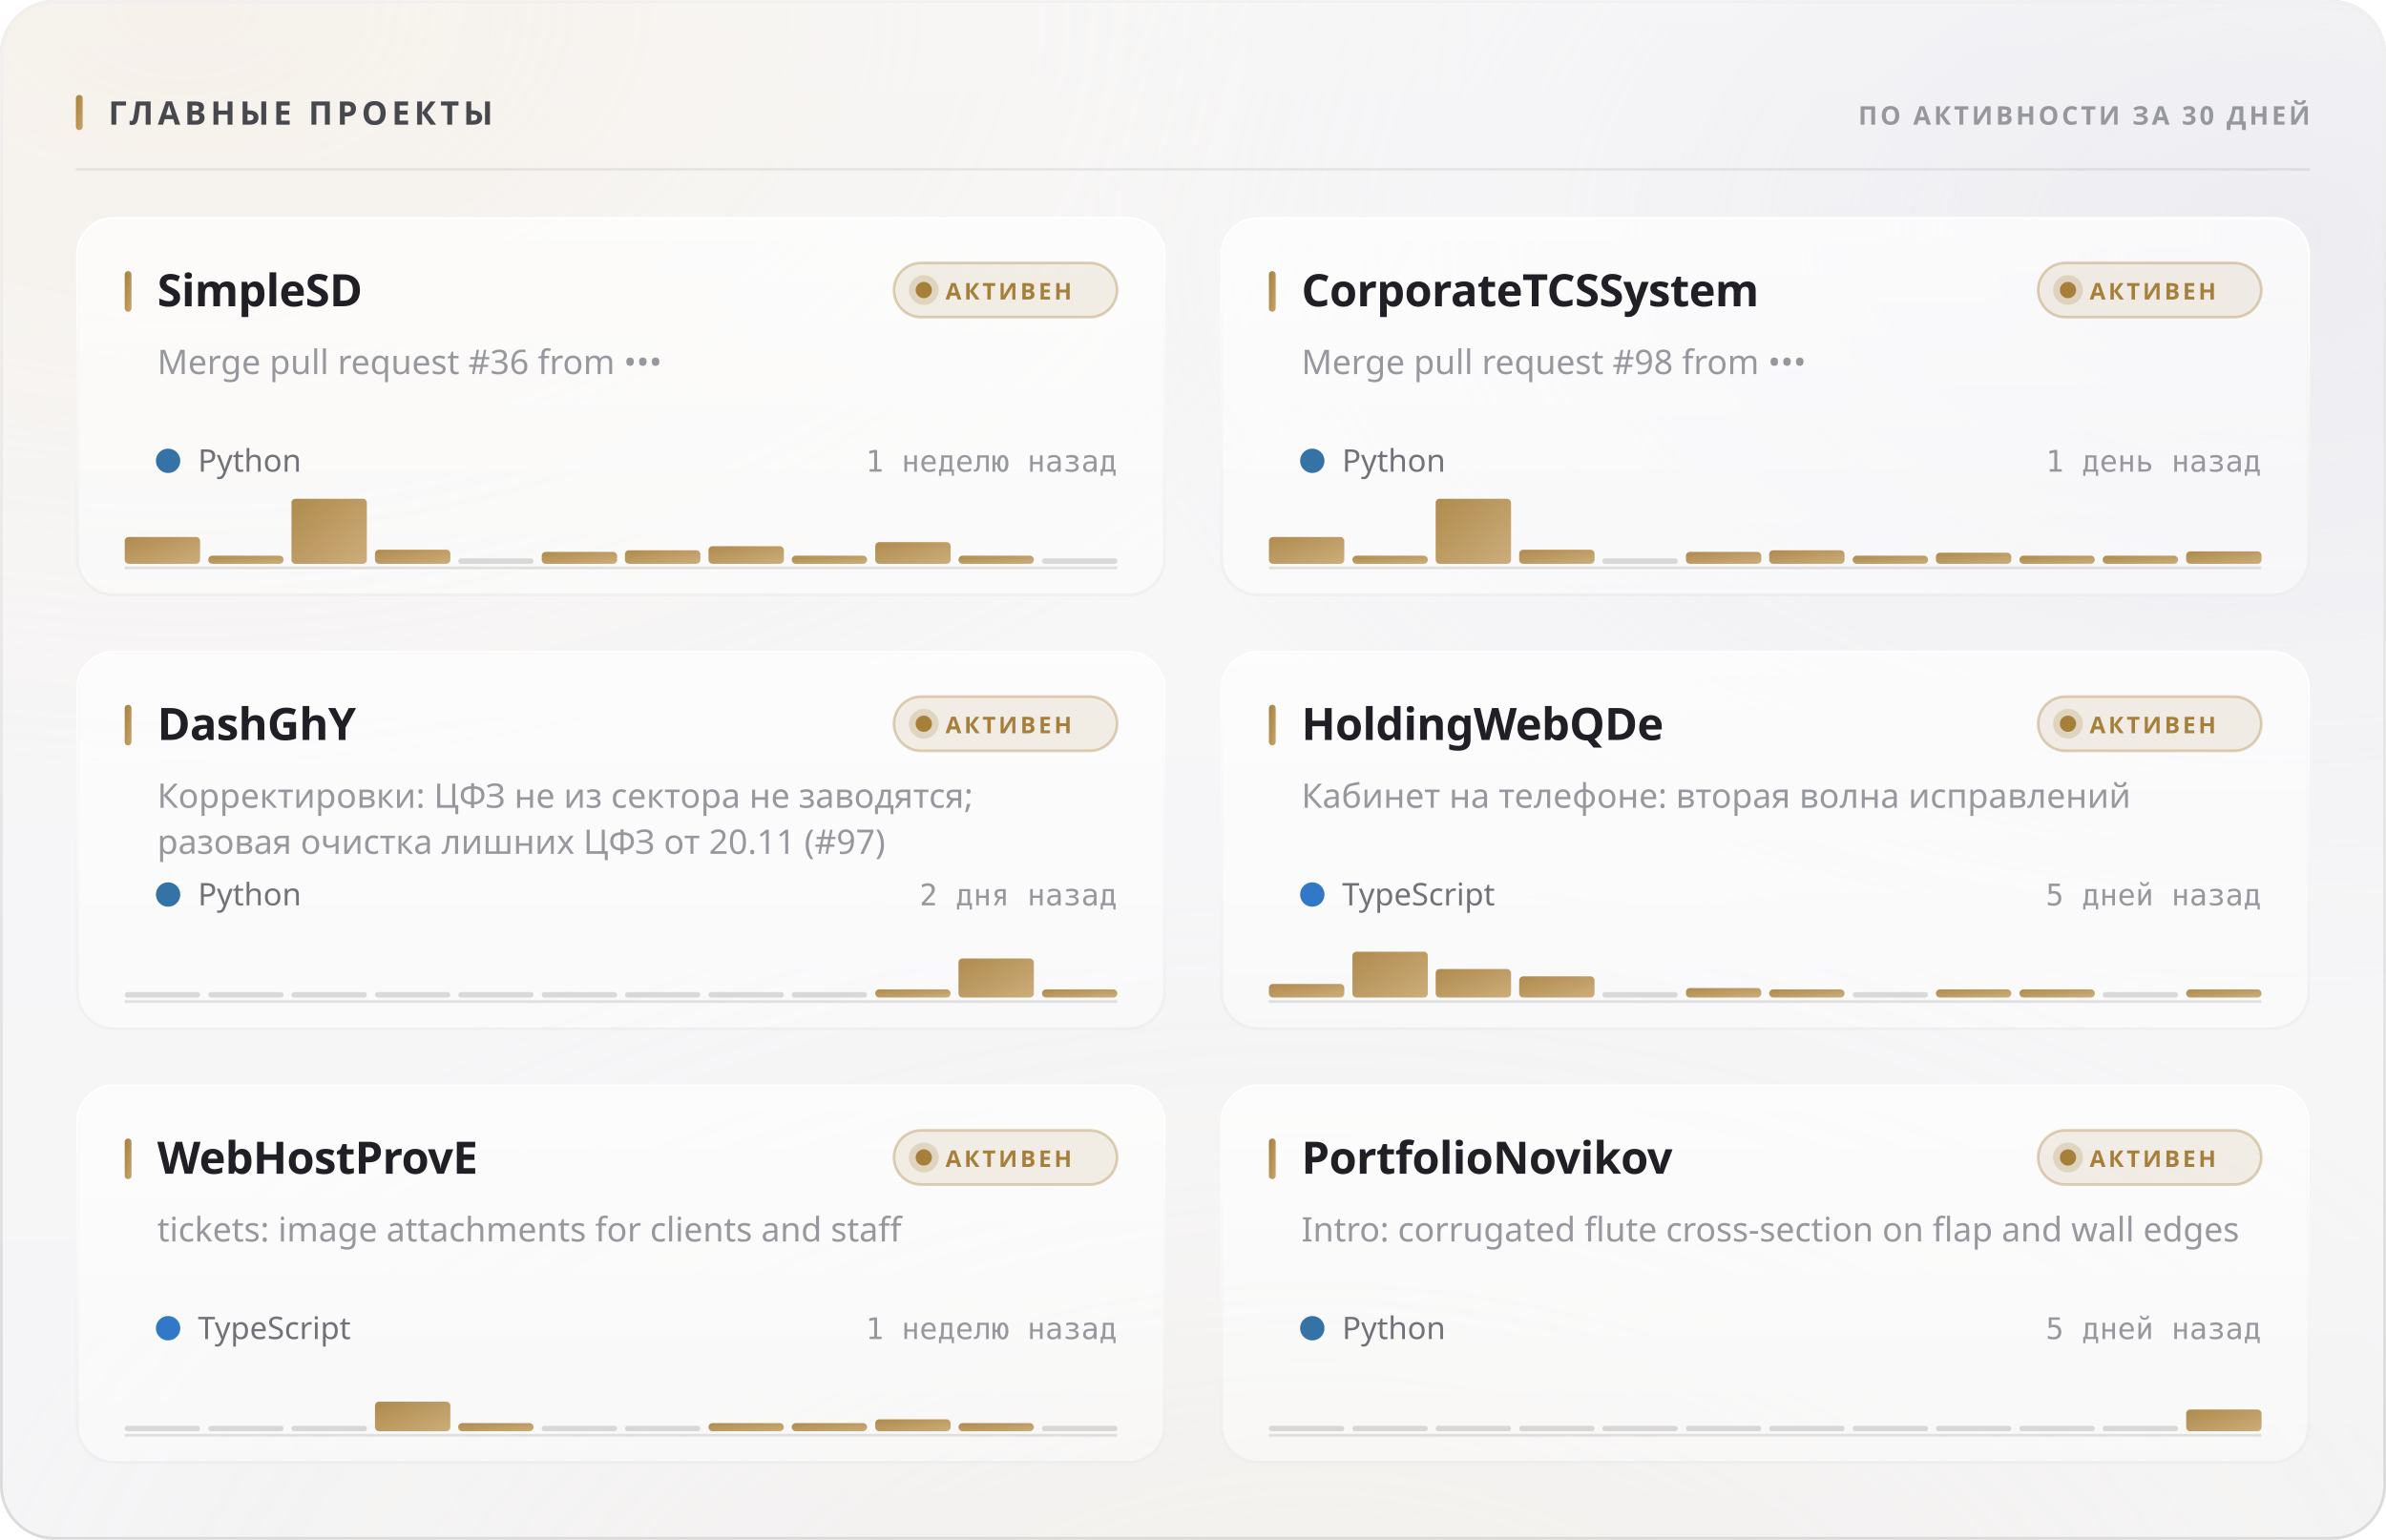
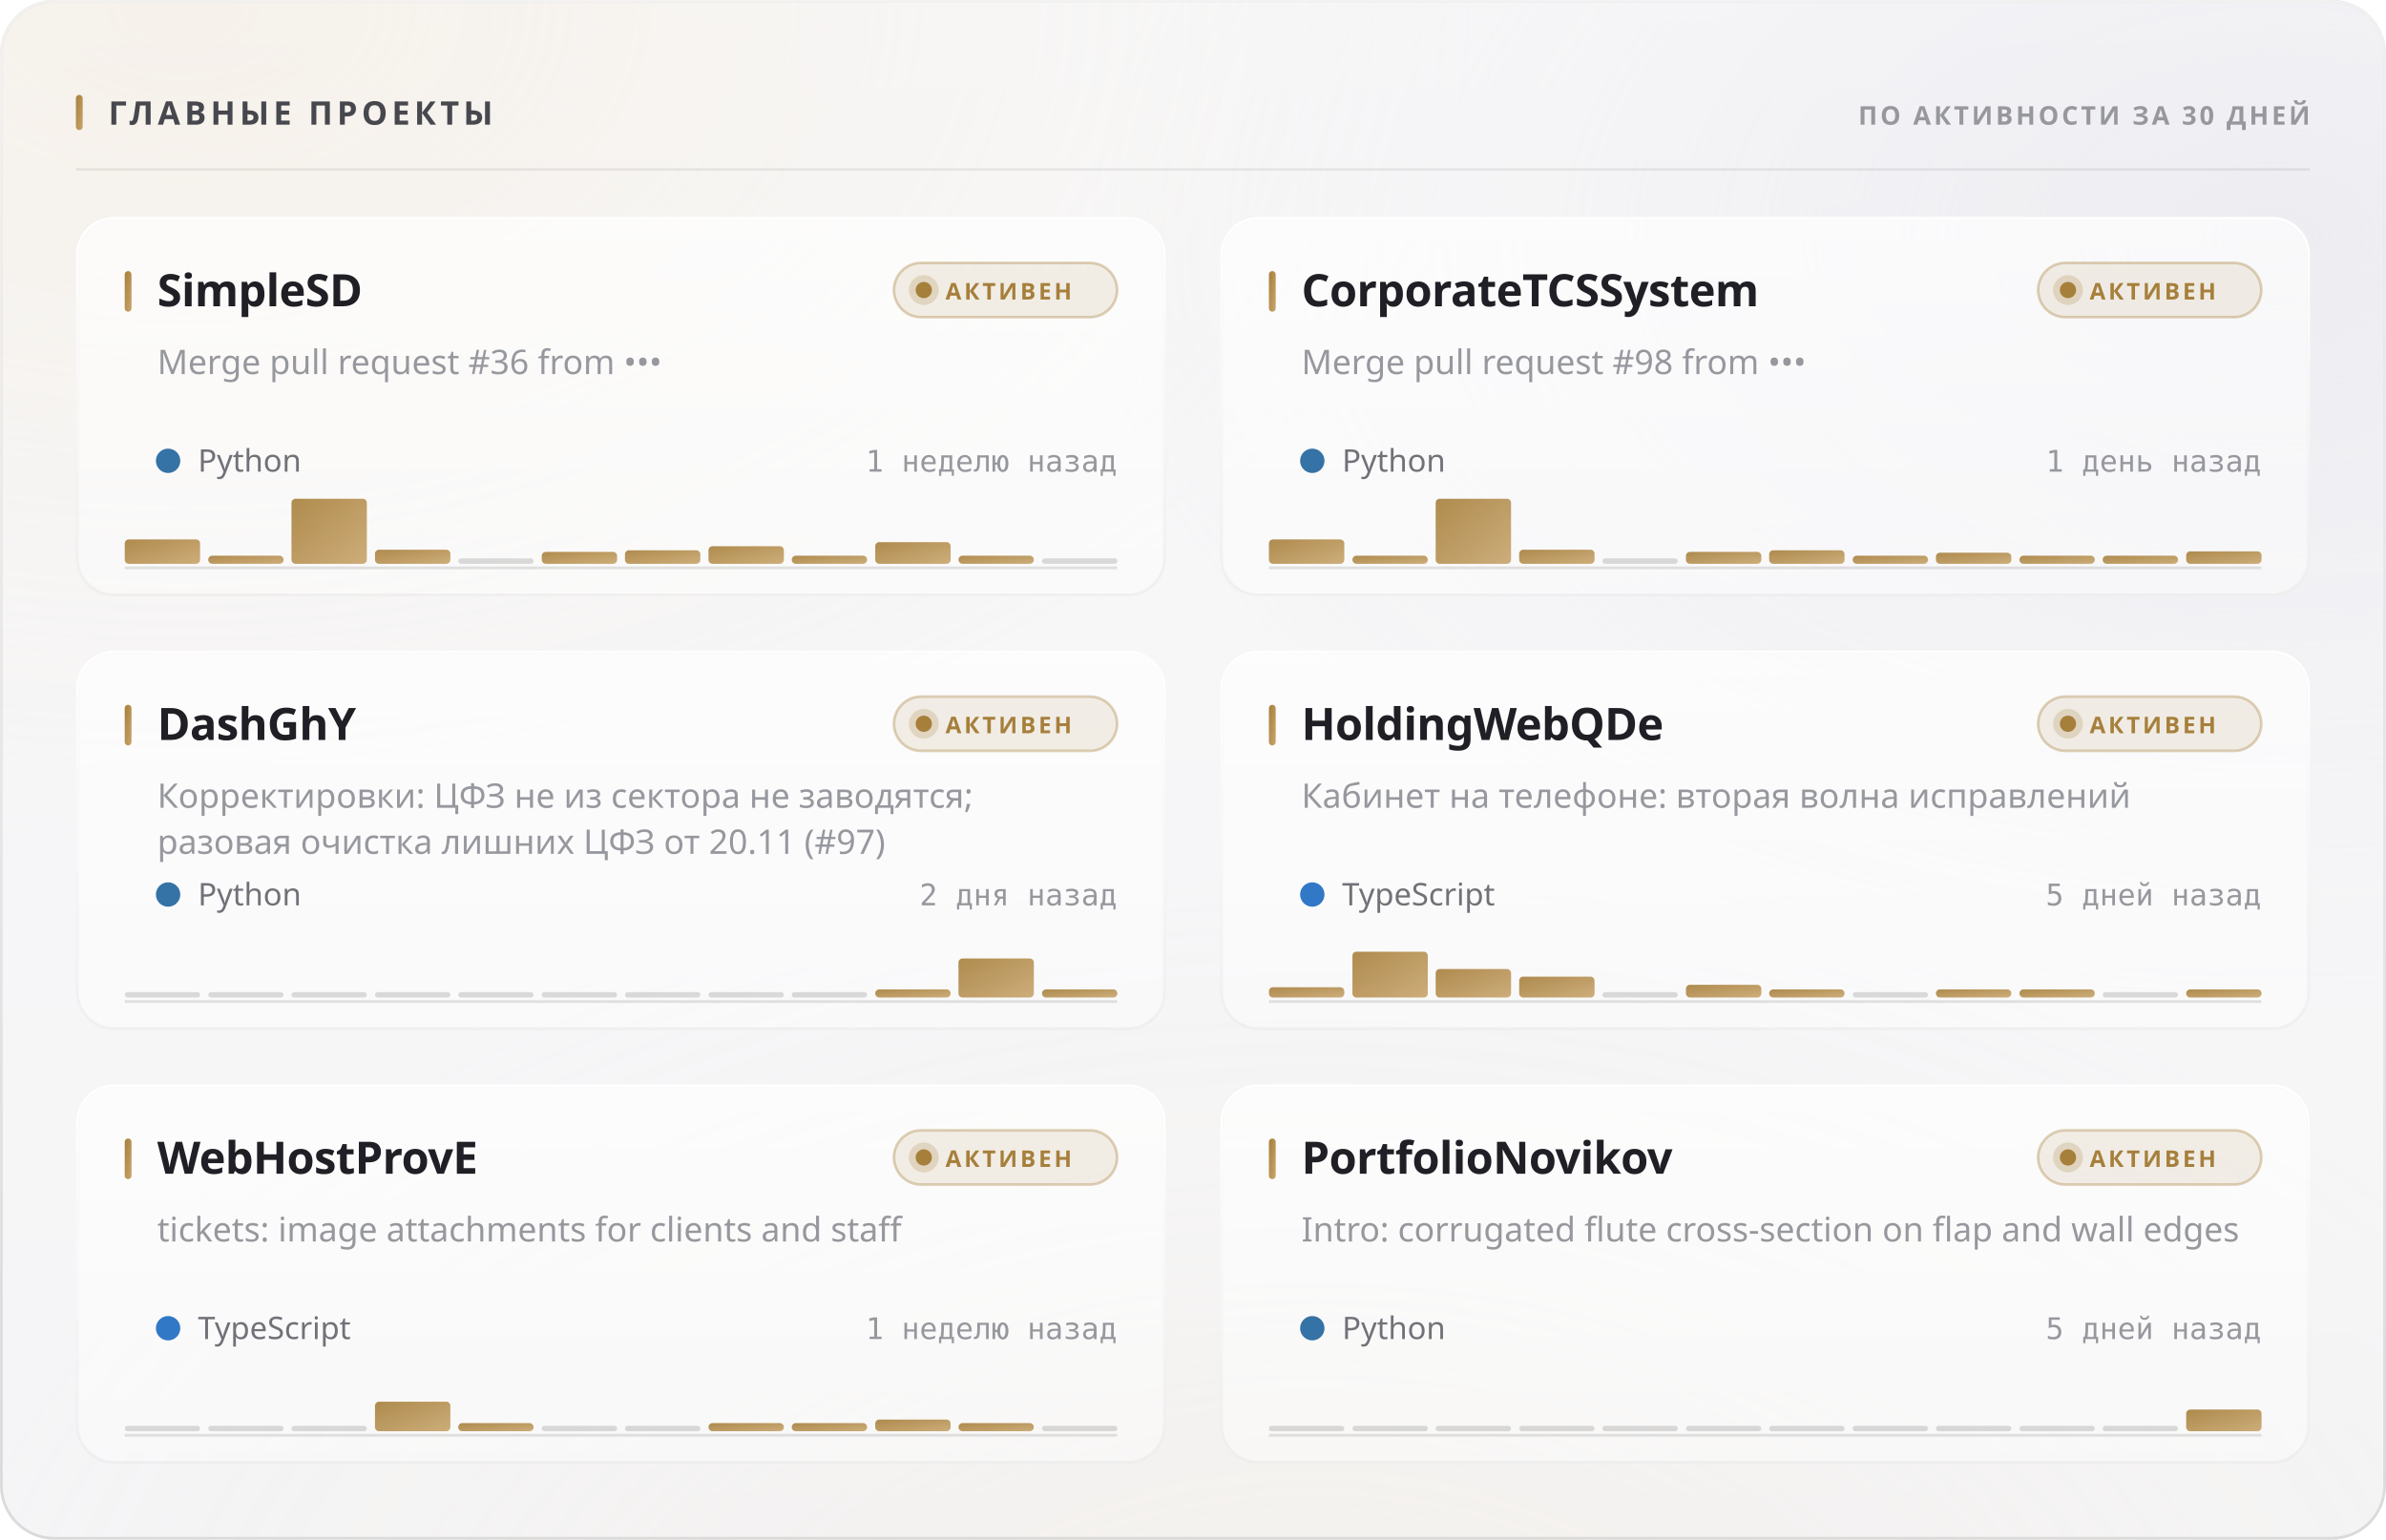
<svg xmlns="http://www.w3.org/2000/svg" width="880" height="568" viewBox="0 0 880 568" role="img">
  <style>
  text { font-family: -apple-system, BlinkMacSystemFont, 'Segoe UI', 'Noto Sans', Helvetica, Arial, sans-serif; }
  .mono { font-family: ui-monospace, 'SF Mono', 'Cascadia Mono', 'DejaVu Sans Mono', Menlo, Consolas, monospace; font-variant-numeric: tabular-nums; }
  .caps { letter-spacing: .1em; text-transform: uppercase; }

  @keyframes sheen  { from { transform: translateX(-120%); } to { transform: translateX(260%); } }
  @keyframes rise   { from { opacity: 0; transform: translateY(6px); } to { opacity: 1; transform: none; } }
  @keyframes slide  { from { opacity: 0; transform: translateX(-8px); } to { opacity: 1; transform: none; } }
  @keyframes grow   { from { transform: scaleY(0); } to { transform: scaleY(1); } }
  @keyframes widen  { from { transform: scaleX(0); } to { transform: scaleX(1); } }
  @keyframes draw   { from { stroke-dashoffset: 200; } to { stroke-dashoffset: 0; } }

  .sheen { animation: sheen 5.5s cubic-bezier(.45,0,.2,1) infinite; }
  .rise  { animation: rise .5s cubic-bezier(.16,1,.3,1) both; }
  .slide { animation: slide .42s cubic-bezier(.16,1,.3,1) both; }
  .bar   { transform-box: fill-box; transform-origin: 50% 100%;
           animation: grow .62s cubic-bezier(.16,1,.3,1) both; }
  .fill  { transform-box: fill-box; transform-origin: 0% 50%;
           animation: widen .8s cubic-bezier(.16,1,.3,1) both; }
  /* The hidden start state lives in the keyframes, never in the static rule.
     A renderer that ignores CSS animations then falls back to the FINISHED
     state — a drawn line, visible text — instead of an empty panel. */
  .spark { stroke-dasharray: 200;
           animation: draw 1.1s cubic-bezier(.16,1,.3,1) both; }

  @media (prefers-reduced-motion: reduce) {
    .sheen { animation: none; opacity: 0; }
    .rise, .slide, .bar, .fill, .spark { animation: none; opacity: 1; transform: none;
                                         stroke-dashoffset: 0; }
  }</style>
  <defs>
    <filter id="grain5" x="0" y="0" width="100%" height="100%">
      <feTurbulence type="fractalNoise" baseFrequency="0.85" numOctaves="3" stitchTiles="stitch" />
      <feColorMatrix type="saturate" values="0" />
    </filter>
    <linearGradient id="accent1" x1="0" y1="0" x2="1" y2="1">
      <stop offset="0%" stop-color="#a67f3b" />
      <stop offset="100%" stop-color="#c8a56c" />
    </linearGradient>
    <radialGradient id="aurora6" cx="0.08" cy="0" r="0.55">
      <stop offset="0%" stop-color="#e7c99a" stop-opacity="0.28" />
      <stop offset="55%" stop-color="#e7c99a" stop-opacity="0.098" />
      <stop offset="100%" stop-color="#e7c99a" stop-opacity="0" />
    </radialGradient>
    <radialGradient id="aurora7" cx="0.95" cy="0.15" r="0.5">
      <stop offset="0%" stop-color="#ccccdb" stop-opacity="0.45" />
      <stop offset="55%" stop-color="#ccccdb" stop-opacity="0.158" />
      <stop offset="100%" stop-color="#ccccdb" stop-opacity="0" />
    </radialGradient>
    <radialGradient id="aurora8" cx="0.55" cy="1.15" r="0.6">
      <stop offset="0%" stop-color="#ead4b3" stop-opacity="0.2" />
      <stop offset="55%" stop-color="#ead4b3" stop-opacity="0.07" />
      <stop offset="100%" stop-color="#ead4b3" stop-opacity="0" />
    </radialGradient>
    <linearGradient id="glass2" x1="0" y1="0" x2="0" y2="1">
      <stop offset="0%" stop-color="#ffffff" stop-opacity="0.42" />
      <stop offset="100%" stop-color="#ffffff" stop-opacity="0.16" />
    </linearGradient>
    <linearGradient id="rim3" x1="0" y1="0" x2="0" y2="1">
      <stop offset="0%" stop-color="#ffffff" stop-opacity="0.7" />
      <stop offset="100%" stop-color="#ffffff" stop-opacity="0.15" />
    </linearGradient>
    <linearGradient id="spec4" x1="0" y1="0" x2="1" y2="0">
      <stop offset="0%" stop-color="#ffffff" stop-opacity="0" />
      <stop offset="35%" stop-color="#ffffff" stop-opacity="0.72" />
      <stop offset="70%" stop-color="#ffffff" stop-opacity="0.252" />
      <stop offset="100%" stop-color="#ffffff" stop-opacity="0" />
    </linearGradient>
    <linearGradient id="cardglass9" x1="0" y1="0" x2="0" y2="1">
      <stop offset="0%" stop-color="#ffffff" stop-opacity="0.7" />
      <stop offset="100%" stop-color="#ffffff" stop-opacity="0.4" />
    </linearGradient>
    <linearGradient id="cardrim10" x1="0" y1="0" x2="0" y2="1">
      <stop offset="0%" stop-color="#ffffff" stop-opacity="1" />
      <stop offset="100%" stop-color="#ffffff" stop-opacity="0.3" />
    </linearGradient>
    <linearGradient id="cardspec11" x1="0" y1="0" x2="1" y2="0">
      <stop offset="0%" stop-color="#ffffff" stop-opacity="0" />
      <stop offset="35%" stop-color="#ffffff" stop-opacity="0.9" />
      <stop offset="70%" stop-color="#ffffff" stop-opacity="0.315" />
      <stop offset="100%" stop-color="#ffffff" stop-opacity="0" />
    </linearGradient>
    <linearGradient id="cardglass12" x1="0" y1="0" x2="0" y2="1">
      <stop offset="0%" stop-color="#ffffff" stop-opacity="0.7" />
      <stop offset="100%" stop-color="#ffffff" stop-opacity="0.4" />
    </linearGradient>
    <linearGradient id="cardrim13" x1="0" y1="0" x2="0" y2="1">
      <stop offset="0%" stop-color="#ffffff" stop-opacity="1" />
      <stop offset="100%" stop-color="#ffffff" stop-opacity="0.3" />
    </linearGradient>
    <linearGradient id="cardspec14" x1="0" y1="0" x2="1" y2="0">
      <stop offset="0%" stop-color="#ffffff" stop-opacity="0" />
      <stop offset="35%" stop-color="#ffffff" stop-opacity="0.9" />
      <stop offset="70%" stop-color="#ffffff" stop-opacity="0.315" />
      <stop offset="100%" stop-color="#ffffff" stop-opacity="0" />
    </linearGradient>
    <linearGradient id="cardglass15" x1="0" y1="0" x2="0" y2="1">
      <stop offset="0%" stop-color="#ffffff" stop-opacity="0.7" />
      <stop offset="100%" stop-color="#ffffff" stop-opacity="0.4" />
    </linearGradient>
    <linearGradient id="cardrim16" x1="0" y1="0" x2="0" y2="1">
      <stop offset="0%" stop-color="#ffffff" stop-opacity="1" />
      <stop offset="100%" stop-color="#ffffff" stop-opacity="0.3" />
    </linearGradient>
    <linearGradient id="cardspec17" x1="0" y1="0" x2="1" y2="0">
      <stop offset="0%" stop-color="#ffffff" stop-opacity="0" />
      <stop offset="35%" stop-color="#ffffff" stop-opacity="0.9" />
      <stop offset="70%" stop-color="#ffffff" stop-opacity="0.315" />
      <stop offset="100%" stop-color="#ffffff" stop-opacity="0" />
    </linearGradient>
    <linearGradient id="cardglass18" x1="0" y1="0" x2="0" y2="1">
      <stop offset="0%" stop-color="#ffffff" stop-opacity="0.7" />
      <stop offset="100%" stop-color="#ffffff" stop-opacity="0.4" />
    </linearGradient>
    <linearGradient id="cardrim19" x1="0" y1="0" x2="0" y2="1">
      <stop offset="0%" stop-color="#ffffff" stop-opacity="1" />
      <stop offset="100%" stop-color="#ffffff" stop-opacity="0.3" />
    </linearGradient>
    <linearGradient id="cardspec20" x1="0" y1="0" x2="1" y2="0">
      <stop offset="0%" stop-color="#ffffff" stop-opacity="0" />
      <stop offset="35%" stop-color="#ffffff" stop-opacity="0.9" />
      <stop offset="70%" stop-color="#ffffff" stop-opacity="0.315" />
      <stop offset="100%" stop-color="#ffffff" stop-opacity="0" />
    </linearGradient>
    <linearGradient id="cardglass21" x1="0" y1="0" x2="0" y2="1">
      <stop offset="0%" stop-color="#ffffff" stop-opacity="0.7" />
      <stop offset="100%" stop-color="#ffffff" stop-opacity="0.4" />
    </linearGradient>
    <linearGradient id="cardrim22" x1="0" y1="0" x2="0" y2="1">
      <stop offset="0%" stop-color="#ffffff" stop-opacity="1" />
      <stop offset="100%" stop-color="#ffffff" stop-opacity="0.3" />
    </linearGradient>
    <linearGradient id="cardspec23" x1="0" y1="0" x2="1" y2="0">
      <stop offset="0%" stop-color="#ffffff" stop-opacity="0" />
      <stop offset="35%" stop-color="#ffffff" stop-opacity="0.9" />
      <stop offset="70%" stop-color="#ffffff" stop-opacity="0.315" />
      <stop offset="100%" stop-color="#ffffff" stop-opacity="0" />
    </linearGradient>
    <linearGradient id="cardglass24" x1="0" y1="0" x2="0" y2="1">
      <stop offset="0%" stop-color="#ffffff" stop-opacity="0.7" />
      <stop offset="100%" stop-color="#ffffff" stop-opacity="0.4" />
    </linearGradient>
    <linearGradient id="cardrim25" x1="0" y1="0" x2="0" y2="1">
      <stop offset="0%" stop-color="#ffffff" stop-opacity="1" />
      <stop offset="100%" stop-color="#ffffff" stop-opacity="0.3" />
    </linearGradient>
    <linearGradient id="cardspec26" x1="0" y1="0" x2="1" y2="0">
      <stop offset="0%" stop-color="#ffffff" stop-opacity="0" />
      <stop offset="35%" stop-color="#ffffff" stop-opacity="0.9" />
      <stop offset="70%" stop-color="#ffffff" stop-opacity="0.315" />
      <stop offset="100%" stop-color="#ffffff" stop-opacity="0" />
    </linearGradient>
  </defs>
  <rect width="880" height="568" rx="20" fill="#f3f3f5" />
  <rect width="880" height="568" rx="20" fill="url(#aurora6)" />
  <rect width="880" height="568" rx="20" fill="url(#aurora7)" />
  <rect width="880" height="568" rx="20" fill="url(#aurora8)" />
  <rect width="880" height="568" rx="20" fill="url(#glass2)" />
  <rect width="880" height="568" rx="20" filter="url(#grain5)" opacity="0.06" style="mix-blend-mode:overlay" />
  <rect x=".5" y=".5" width="879" height="567" rx="19.5" fill="none" stroke="rgba(10,10,12,0.14)" />
  <rect x=".5" y=".5" width="879" height="567" rx="19.5" fill="none" stroke="url(#rim3)" />
  <path d="M20 1 H860" stroke="url(#spec4)" stroke-width="1.2" fill="none" />
  <rect x="28" y="35" width="2.5" height="13" rx="1.25" fill="url(#accent1)" />
  <text x="40" y="46" font-size="12" font-weight="700" fill="#47474e" letter-spacing="0.13em">ГЛАВНЫЕ ПРОЕКТЫ</text>
  <text x="852" y="46" font-size="9.5" font-weight="600" fill="#97989e" text-anchor="end" letter-spacing="0.11em">ПО АКТИВНОСТИ ЗА 30 ДНЕЙ</text>
  <path d="M28 62.5 H852" stroke="rgba(10,10,12,0.07)" stroke-width="1" />
  <g class="rise" opacity="1" style="">
    <rect x="28" y="80" width="402" height="140" rx="14" fill="url(#cardglass9)" />
    <rect x="28" y="80" width="402" height="140" rx="14" filter="url(#grain5)" opacity="0.048" style="mix-blend-mode:overlay" />
    <rect x="28.5" y="80.5" width="401" height="139" rx="13.5" fill="none" stroke="rgba(10,10,12,0.07)" />
    <rect x="28.5" y="80.5" width="401" height="139" rx="13.5" fill="none" stroke="url(#cardrim10)" />
    <path d="M42 81 H416" stroke="url(#cardspec11)" stroke-width="1" fill="none" />
    <rect x="46" y="100" width="2.5" height="15" rx="1.25" fill="url(#accent1)" />
    <text x="58" y="113" font-size="16.5" font-weight="700" fill="#1f1f25" letter-spacing="-0.01em">SimpleSD</text>
    <rect x="329.709" y="97" width="82.291" height="20" rx="10" fill="rgba(166,127,59,0.12)" stroke="rgba(166,127,59,0.35)" />
    <circle cx="340.709" cy="107" r="3" fill="#a67f3b" />
    <circle cx="340.709" cy="107" r="5.5" fill="#a67f3b" opacity=".22" />
    <text x="348.709" y="110.5" font-size="8.5" font-weight="700" fill="#a67f3b" letter-spacing="0.12em">АКТИВЕН</text>
    <text x="58" y="138" font-size="12.5" font-weight="400" fill="#97989e">Merge pull request #36 from •••</text>
    <circle cx="62" cy="170" r="4.5" fill="#3572A5" />
    <text x="73" y="174" font-size="11.5" font-weight="400" fill="#717178">Python</text>
    <text x="412" y="174" font-size="11" font-weight="400" fill="#97989e" text-anchor="end" class="mono">1 неделю назад</text>
    <path d="M46 209.5 H412" stroke="rgba(10,10,12,0.112)" stroke-width="1" />
    <g class="bar" style="animation-delay:0.18s">
-       <rect x="46.0" y="198.1" width="27.8" height="9.9" rx="1.5" fill="url(#accent1)" opacity="0.9" />
+       <rect x="46.0" y="199.0" width="27.8" height="9.0" rx="1.5" fill="url(#accent1)" opacity="0.9" />
      <rect x="76.8" y="205.0" width="27.8" height="3.0" rx="1.5" fill="url(#accent1)" opacity="0.9" />
      <rect x="107.5" y="184.0" width="27.8" height="24.0" rx="1.5" fill="url(#accent1)" opacity="0.9" />
      <rect x="138.3" y="202.8" width="27.8" height="5.2" rx="1.5" fill="url(#accent1)" opacity="0.9" />
      <rect x="169.0" y="206.0" width="27.8" height="2" rx="1" fill="rgba(10,10,12,0.14)" />
      <rect x="199.8" y="203.6" width="27.8" height="4.4" rx="1.5" fill="url(#accent1)" opacity="0.9" />
      <rect x="230.5" y="203.0" width="27.8" height="5.0" rx="1.5" fill="url(#accent1)" opacity="0.9" />
      <rect x="261.3" y="201.5" width="27.8" height="6.5" rx="1.5" fill="url(#accent1)" opacity="0.9" />
      <rect x="292.0" y="205.0" width="27.8" height="3.0" rx="1.5" fill="url(#accent1)" opacity="0.9" />
      <rect x="322.8" y="200.0" width="27.8" height="8.0" rx="1.5" fill="url(#accent1)" opacity="0.9" />
      <rect x="353.5" y="205.0" width="27.8" height="3.0" rx="1.5" fill="url(#accent1)" opacity="0.9" />
      <rect x="384.3" y="206.0" width="27.8" height="2" rx="1" fill="rgba(10,10,12,0.14)" />
    </g>
  </g>
  <g class="rise" opacity="1" style=" animation-delay:0.055s;">
    <rect x="450" y="80" width="402" height="140" rx="14" fill="url(#cardglass12)" />
    <rect x="450" y="80" width="402" height="140" rx="14" filter="url(#grain5)" opacity="0.048" style="mix-blend-mode:overlay" />
    <rect x="450.5" y="80.5" width="401" height="139" rx="13.5" fill="none" stroke="rgba(10,10,12,0.07)" />
    <rect x="450.5" y="80.5" width="401" height="139" rx="13.5" fill="none" stroke="url(#cardrim13)" />
    <path d="M464 81 H838" stroke="url(#cardspec14)" stroke-width="1" fill="none" />
    <rect x="468" y="100" width="2.5" height="15" rx="1.25" fill="url(#accent1)" />
    <text x="480" y="113" font-size="16.5" font-weight="700" fill="#1f1f25" letter-spacing="-0.01em">CorporateTCSSystem</text>
    <rect x="751.709" y="97" width="82.291" height="20" rx="10" fill="rgba(166,127,59,0.12)" stroke="rgba(166,127,59,0.35)" />
    <circle cx="762.709" cy="107" r="3" fill="#a67f3b" />
    <circle cx="762.709" cy="107" r="5.5" fill="#a67f3b" opacity=".22" />
    <text x="770.709" y="110.5" font-size="8.5" font-weight="700" fill="#a67f3b" letter-spacing="0.12em">АКТИВЕН</text>
    <text x="480" y="138" font-size="12.5" font-weight="400" fill="#97989e">Merge pull request #98 from •••</text>
    <circle cx="484" cy="170" r="4.5" fill="#3572A5" />
    <text x="495" y="174" font-size="11.5" font-weight="400" fill="#717178">Python</text>
    <text x="834" y="174" font-size="11" font-weight="400" fill="#97989e" text-anchor="end" class="mono">1 день назад</text>
    <path d="M468 209.5 H834" stroke="rgba(10,10,12,0.112)" stroke-width="1" />
    <g class="bar" style="animation-delay:0.24s">
-       <rect x="468.0" y="198.1" width="27.8" height="9.9" rx="1.5" fill="url(#accent1)" opacity="0.9" />
+       <rect x="468.0" y="199.0" width="27.8" height="9.0" rx="1.5" fill="url(#accent1)" opacity="0.9" />
      <rect x="498.8" y="205.0" width="27.8" height="3.0" rx="1.5" fill="url(#accent1)" opacity="0.9" />
      <rect x="529.5" y="184.0" width="27.8" height="24.0" rx="1.5" fill="url(#accent1)" opacity="0.9" />
      <rect x="560.3" y="202.8" width="27.8" height="5.2" rx="1.5" fill="url(#accent1)" opacity="0.9" />
      <rect x="591.0" y="206.0" width="27.8" height="2" rx="1" fill="rgba(10,10,12,0.14)" />
      <rect x="621.8" y="203.6" width="27.8" height="4.4" rx="1.5" fill="url(#accent1)" opacity="0.9" />
      <rect x="652.5" y="203.0" width="27.8" height="5.0" rx="1.5" fill="url(#accent1)" opacity="0.9" />
      <rect x="683.3" y="205.0" width="27.8" height="3.0" rx="1.5" fill="url(#accent1)" opacity="0.9" />
      <rect x="714.0" y="203.9" width="27.8" height="4.1" rx="1.5" fill="url(#accent1)" opacity="0.9" />
      <rect x="744.8" y="205.0" width="27.8" height="3.0" rx="1.5" fill="url(#accent1)" opacity="0.9" />
      <rect x="775.5" y="205.0" width="27.8" height="3.0" rx="1.5" fill="url(#accent1)" opacity="0.9" />
      <rect x="806.3" y="203.4" width="27.8" height="4.6" rx="1.5" fill="url(#accent1)" opacity="0.9" />
    </g>
  </g>
  <g class="rise" opacity="1" style=" animation-delay:0.110s;">
    <rect x="28" y="240" width="402" height="140" rx="14" fill="url(#cardglass15)" />
    <rect x="28" y="240" width="402" height="140" rx="14" filter="url(#grain5)" opacity="0.048" style="mix-blend-mode:overlay" />
    <rect x="28.5" y="240.5" width="401" height="139" rx="13.5" fill="none" stroke="rgba(10,10,12,0.07)" />
    <rect x="28.5" y="240.5" width="401" height="139" rx="13.5" fill="none" stroke="url(#cardrim16)" />
    <path d="M42 241 H416" stroke="url(#cardspec17)" stroke-width="1" fill="none" />
    <rect x="46" y="260" width="2.5" height="15" rx="1.25" fill="url(#accent1)" />
    <text x="58" y="273" font-size="16.5" font-weight="700" fill="#1f1f25" letter-spacing="-0.01em">DashGhY</text>
    <rect x="329.709" y="257" width="82.291" height="20" rx="10" fill="rgba(166,127,59,0.12)" stroke="rgba(166,127,59,0.35)" />
    <circle cx="340.709" cy="267" r="3" fill="#a67f3b" />
    <circle cx="340.709" cy="267" r="5.5" fill="#a67f3b" opacity=".22" />
    <text x="348.709" y="270.5" font-size="8.5" font-weight="700" fill="#a67f3b" letter-spacing="0.12em">АКТИВЕН</text>
    <text x="58" y="298" font-size="12.5" font-weight="400" fill="#97989e">Корректировки: ЦФЗ не из сектора не заводятся;</text>
    <text x="58" y="315" font-size="12.5" font-weight="400" fill="#97989e">разовая очистка лишних ЦФЗ от 20.11 (#97)</text>
    <circle cx="62" cy="330" r="4.5" fill="#3572A5" />
    <text x="73" y="334" font-size="11.5" font-weight="400" fill="#717178">Python</text>
    <text x="412" y="334" font-size="11" font-weight="400" fill="#97989e" text-anchor="end" class="mono">2 дня назад</text>
    <path d="M46 369.5 H412" stroke="rgba(10,10,12,0.112)" stroke-width="1" />
    <g class="bar" style="animation-delay:0.3s">
      <rect x="46.0" y="366.0" width="27.8" height="2" rx="1" fill="rgba(10,10,12,0.14)" />
      <rect x="76.8" y="366.0" width="27.8" height="2" rx="1" fill="rgba(10,10,12,0.14)" />
      <rect x="107.5" y="366.0" width="27.8" height="2" rx="1" fill="rgba(10,10,12,0.14)" />
      <rect x="138.3" y="366.0" width="27.8" height="2" rx="1" fill="rgba(10,10,12,0.14)" />
      <rect x="169.0" y="366.0" width="27.8" height="2" rx="1" fill="rgba(10,10,12,0.14)" />
      <rect x="199.8" y="366.0" width="27.8" height="2" rx="1" fill="rgba(10,10,12,0.14)" />
      <rect x="230.5" y="366.0" width="27.8" height="2" rx="1" fill="rgba(10,10,12,0.14)" />
      <rect x="261.3" y="366.0" width="27.8" height="2" rx="1" fill="rgba(10,10,12,0.14)" />
      <rect x="292.0" y="366.0" width="27.8" height="2" rx="1" fill="rgba(10,10,12,0.14)" />
      <rect x="322.8" y="365.0" width="27.8" height="3.0" rx="1.5" fill="url(#accent1)" opacity="0.9" />
      <rect x="353.5" y="353.6" width="27.8" height="14.4" rx="1.5" fill="url(#accent1)" opacity="0.9" />
      <rect x="384.3" y="365.0" width="27.8" height="3.0" rx="1.5" fill="url(#accent1)" opacity="0.9" />
    </g>
  </g>
  <g class="rise" opacity="1" style=" animation-delay:0.165s;">
    <rect x="450" y="240" width="402" height="140" rx="14" fill="url(#cardglass18)" />
    <rect x="450" y="240" width="402" height="140" rx="14" filter="url(#grain5)" opacity="0.048" style="mix-blend-mode:overlay" />
    <rect x="450.5" y="240.5" width="401" height="139" rx="13.5" fill="none" stroke="rgba(10,10,12,0.07)" />
    <rect x="450.5" y="240.5" width="401" height="139" rx="13.5" fill="none" stroke="url(#cardrim19)" />
    <path d="M464 241 H838" stroke="url(#cardspec20)" stroke-width="1" fill="none" />
    <rect x="468" y="260" width="2.5" height="15" rx="1.25" fill="url(#accent1)" />
    <text x="480" y="273" font-size="16.5" font-weight="700" fill="#1f1f25" letter-spacing="-0.01em">HoldingWebQDe</text>
    <rect x="751.709" y="257" width="82.291" height="20" rx="10" fill="rgba(166,127,59,0.12)" stroke="rgba(166,127,59,0.35)" />
    <circle cx="762.709" cy="267" r="3" fill="#a67f3b" />
    <circle cx="762.709" cy="267" r="5.5" fill="#a67f3b" opacity=".22" />
    <text x="770.709" y="270.5" font-size="8.5" font-weight="700" fill="#a67f3b" letter-spacing="0.12em">АКТИВЕН</text>
    <text x="480" y="298" font-size="12.5" font-weight="400" fill="#97989e">Кабинет на телефоне: вторая волна исправлений</text>
    <circle cx="484" cy="330" r="4.5" fill="#3178c6" />
    <text x="495" y="334" font-size="11.5" font-weight="400" fill="#717178">TypeScript</text>
    <text x="834" y="334" font-size="11" font-weight="400" fill="#97989e" text-anchor="end" class="mono">5 дней назад</text>
    <path d="M468 369.5 H834" stroke="rgba(10,10,12,0.112)" stroke-width="1" />
    <g class="bar" style="animation-delay:0.36s">
-       <rect x="468.0" y="363.0" width="27.8" height="5.0" rx="1.5" fill="url(#accent1)" opacity="0.9" />
+       <rect x="468.0" y="364.2" width="27.8" height="3.8" rx="1.5" fill="url(#accent1)" opacity="0.9" />
      <rect x="498.8" y="351.1" width="27.8" height="16.9" rx="1.5" fill="url(#accent1)" opacity="0.9" />
      <rect x="529.5" y="357.5" width="27.8" height="10.5" rx="1.5" fill="url(#accent1)" opacity="0.9" />
-       <rect x="560.3" y="360.2" width="27.8" height="7.8" rx="1.5" fill="url(#accent1)" opacity="0.9" />
+       <rect x="560.3" y="360.3" width="27.8" height="7.7" rx="1.5" fill="url(#accent1)" opacity="0.9" />
      <rect x="591.0" y="366.0" width="27.8" height="2" rx="1" fill="rgba(10,10,12,0.14)" />
-       <rect x="621.8" y="364.5" width="27.8" height="3.5" rx="1.5" fill="url(#accent1)" opacity="0.9" />
+       <rect x="621.8" y="363.3" width="27.8" height="4.7" rx="1.5" fill="url(#accent1)" opacity="0.9" />
      <rect x="652.5" y="365.0" width="27.8" height="3.0" rx="1.5" fill="url(#accent1)" opacity="0.9" />
      <rect x="683.3" y="366.0" width="27.8" height="2" rx="1" fill="rgba(10,10,12,0.14)" />
      <rect x="714.0" y="365.0" width="27.8" height="3.0" rx="1.5" fill="url(#accent1)" opacity="0.9" />
      <rect x="744.8" y="365.0" width="27.8" height="3.0" rx="1.5" fill="url(#accent1)" opacity="0.9" />
      <rect x="775.5" y="366.0" width="27.8" height="2" rx="1" fill="rgba(10,10,12,0.14)" />
      <rect x="806.3" y="365.0" width="27.8" height="3.0" rx="1.5" fill="url(#accent1)" opacity="0.9" />
    </g>
  </g>
  <g class="rise" opacity="1" style=" animation-delay:0.220s;">
    <rect x="28" y="400" width="402" height="140" rx="14" fill="url(#cardglass21)" />
    <rect x="28" y="400" width="402" height="140" rx="14" filter="url(#grain5)" opacity="0.048" style="mix-blend-mode:overlay" />
    <rect x="28.5" y="400.5" width="401" height="139" rx="13.5" fill="none" stroke="rgba(10,10,12,0.07)" />
    <rect x="28.5" y="400.5" width="401" height="139" rx="13.5" fill="none" stroke="url(#cardrim22)" />
    <path d="M42 401 H416" stroke="url(#cardspec23)" stroke-width="1" fill="none" />
    <rect x="46" y="420" width="2.5" height="15" rx="1.25" fill="url(#accent1)" />
    <text x="58" y="433" font-size="16.5" font-weight="700" fill="#1f1f25" letter-spacing="-0.01em">WebHostProvE</text>
    <rect x="329.709" y="417" width="82.291" height="20" rx="10" fill="rgba(166,127,59,0.12)" stroke="rgba(166,127,59,0.35)" />
    <circle cx="340.709" cy="427" r="3" fill="#a67f3b" />
    <circle cx="340.709" cy="427" r="5.5" fill="#a67f3b" opacity=".22" />
    <text x="348.709" y="430.5" font-size="8.5" font-weight="700" fill="#a67f3b" letter-spacing="0.12em">АКТИВЕН</text>
    <text x="58" y="458" font-size="12.5" font-weight="400" fill="#97989e">tickets: image attachments for clients and staff</text>
    <circle cx="62" cy="490" r="4.5" fill="#3178c6" />
    <text x="73" y="494" font-size="11.5" font-weight="400" fill="#717178">TypeScript</text>
    <text x="412" y="494" font-size="11" font-weight="400" fill="#97989e" text-anchor="end" class="mono">1 неделю назад</text>
    <path d="M46 529.5 H412" stroke="rgba(10,10,12,0.112)" stroke-width="1" />
    <g class="bar" style="animation-delay:0.42s">
      <rect x="46.0" y="526.0" width="27.8" height="2" rx="1" fill="rgba(10,10,12,0.14)" />
      <rect x="76.8" y="526.0" width="27.8" height="2" rx="1" fill="rgba(10,10,12,0.14)" />
      <rect x="107.5" y="526.0" width="27.8" height="2" rx="1" fill="rgba(10,10,12,0.14)" />
      <rect x="138.3" y="517.1" width="27.8" height="10.9" rx="1.5" fill="url(#accent1)" opacity="0.9" />
      <rect x="169.0" y="525.0" width="27.8" height="3.0" rx="1.5" fill="url(#accent1)" opacity="0.9" />
      <rect x="199.8" y="526.0" width="27.8" height="2" rx="1" fill="rgba(10,10,12,0.14)" />
      <rect x="230.5" y="526.0" width="27.8" height="2" rx="1" fill="rgba(10,10,12,0.14)" />
      <rect x="261.3" y="525.0" width="27.8" height="3.0" rx="1.5" fill="url(#accent1)" opacity="0.9" />
      <rect x="292.0" y="525.0" width="27.8" height="3.0" rx="1.5" fill="url(#accent1)" opacity="0.9" />
-       <rect x="322.8" y="523.6" width="27.8" height="4.4" rx="1.5" fill="url(#accent1)" opacity="0.9" />
+       <rect x="322.8" y="523.7" width="27.8" height="4.3" rx="1.5" fill="url(#accent1)" opacity="0.9" />
      <rect x="353.5" y="525.0" width="27.8" height="3.0" rx="1.5" fill="url(#accent1)" opacity="0.9" />
      <rect x="384.3" y="526.0" width="27.8" height="2" rx="1" fill="rgba(10,10,12,0.14)" />
    </g>
  </g>
  <g class="rise" opacity="1" style=" animation-delay:0.275s;">
    <rect x="450" y="400" width="402" height="140" rx="14" fill="url(#cardglass24)" />
    <rect x="450" y="400" width="402" height="140" rx="14" filter="url(#grain5)" opacity="0.048" style="mix-blend-mode:overlay" />
    <rect x="450.5" y="400.5" width="401" height="139" rx="13.5" fill="none" stroke="rgba(10,10,12,0.07)" />
    <rect x="450.5" y="400.5" width="401" height="139" rx="13.5" fill="none" stroke="url(#cardrim25)" />
    <path d="M464 401 H838" stroke="url(#cardspec26)" stroke-width="1" fill="none" />
    <rect x="468" y="420" width="2.5" height="15" rx="1.25" fill="url(#accent1)" />
    <text x="480" y="433" font-size="16.5" font-weight="700" fill="#1f1f25" letter-spacing="-0.01em">PortfolioNovikov</text>
    <rect x="751.709" y="417" width="82.291" height="20" rx="10" fill="rgba(166,127,59,0.12)" stroke="rgba(166,127,59,0.35)" />
    <circle cx="762.709" cy="427" r="3" fill="#a67f3b" />
    <circle cx="762.709" cy="427" r="5.5" fill="#a67f3b" opacity=".22" />
    <text x="770.709" y="430.5" font-size="8.5" font-weight="700" fill="#a67f3b" letter-spacing="0.12em">АКТИВЕН</text>
    <text x="480" y="458" font-size="12.5" font-weight="400" fill="#97989e">Intro: corrugated flute cross-section on flap and wall edges</text>
    <circle cx="484" cy="490" r="4.5" fill="#3572A5" />
    <text x="495" y="494" font-size="11.5" font-weight="400" fill="#717178">Python</text>
    <text x="834" y="494" font-size="11" font-weight="400" fill="#97989e" text-anchor="end" class="mono">5 дней назад</text>
    <path d="M468 529.5 H834" stroke="rgba(10,10,12,0.112)" stroke-width="1" />
    <g class="bar" style="animation-delay:0.48s">
      <rect x="468.0" y="526.0" width="27.8" height="2" rx="1" fill="rgba(10,10,12,0.14)" />
      <rect x="498.8" y="526.0" width="27.8" height="2" rx="1" fill="rgba(10,10,12,0.14)" />
      <rect x="529.5" y="526.0" width="27.8" height="2" rx="1" fill="rgba(10,10,12,0.14)" />
      <rect x="560.3" y="526.0" width="27.8" height="2" rx="1" fill="rgba(10,10,12,0.14)" />
      <rect x="591.0" y="526.0" width="27.8" height="2" rx="1" fill="rgba(10,10,12,0.14)" />
      <rect x="621.8" y="526.0" width="27.8" height="2" rx="1" fill="rgba(10,10,12,0.14)" />
      <rect x="652.5" y="526.0" width="27.8" height="2" rx="1" fill="rgba(10,10,12,0.14)" />
      <rect x="683.3" y="526.0" width="27.8" height="2" rx="1" fill="rgba(10,10,12,0.14)" />
      <rect x="714.0" y="526.0" width="27.8" height="2" rx="1" fill="rgba(10,10,12,0.14)" />
      <rect x="744.8" y="526.0" width="27.8" height="2" rx="1" fill="rgba(10,10,12,0.14)" />
      <rect x="775.5" y="526.0" width="27.8" height="2" rx="1" fill="rgba(10,10,12,0.14)" />
      <rect x="806.3" y="520.0" width="27.8" height="8.0" rx="1.5" fill="url(#accent1)" opacity="0.9" />
    </g>
  </g>
</svg>
